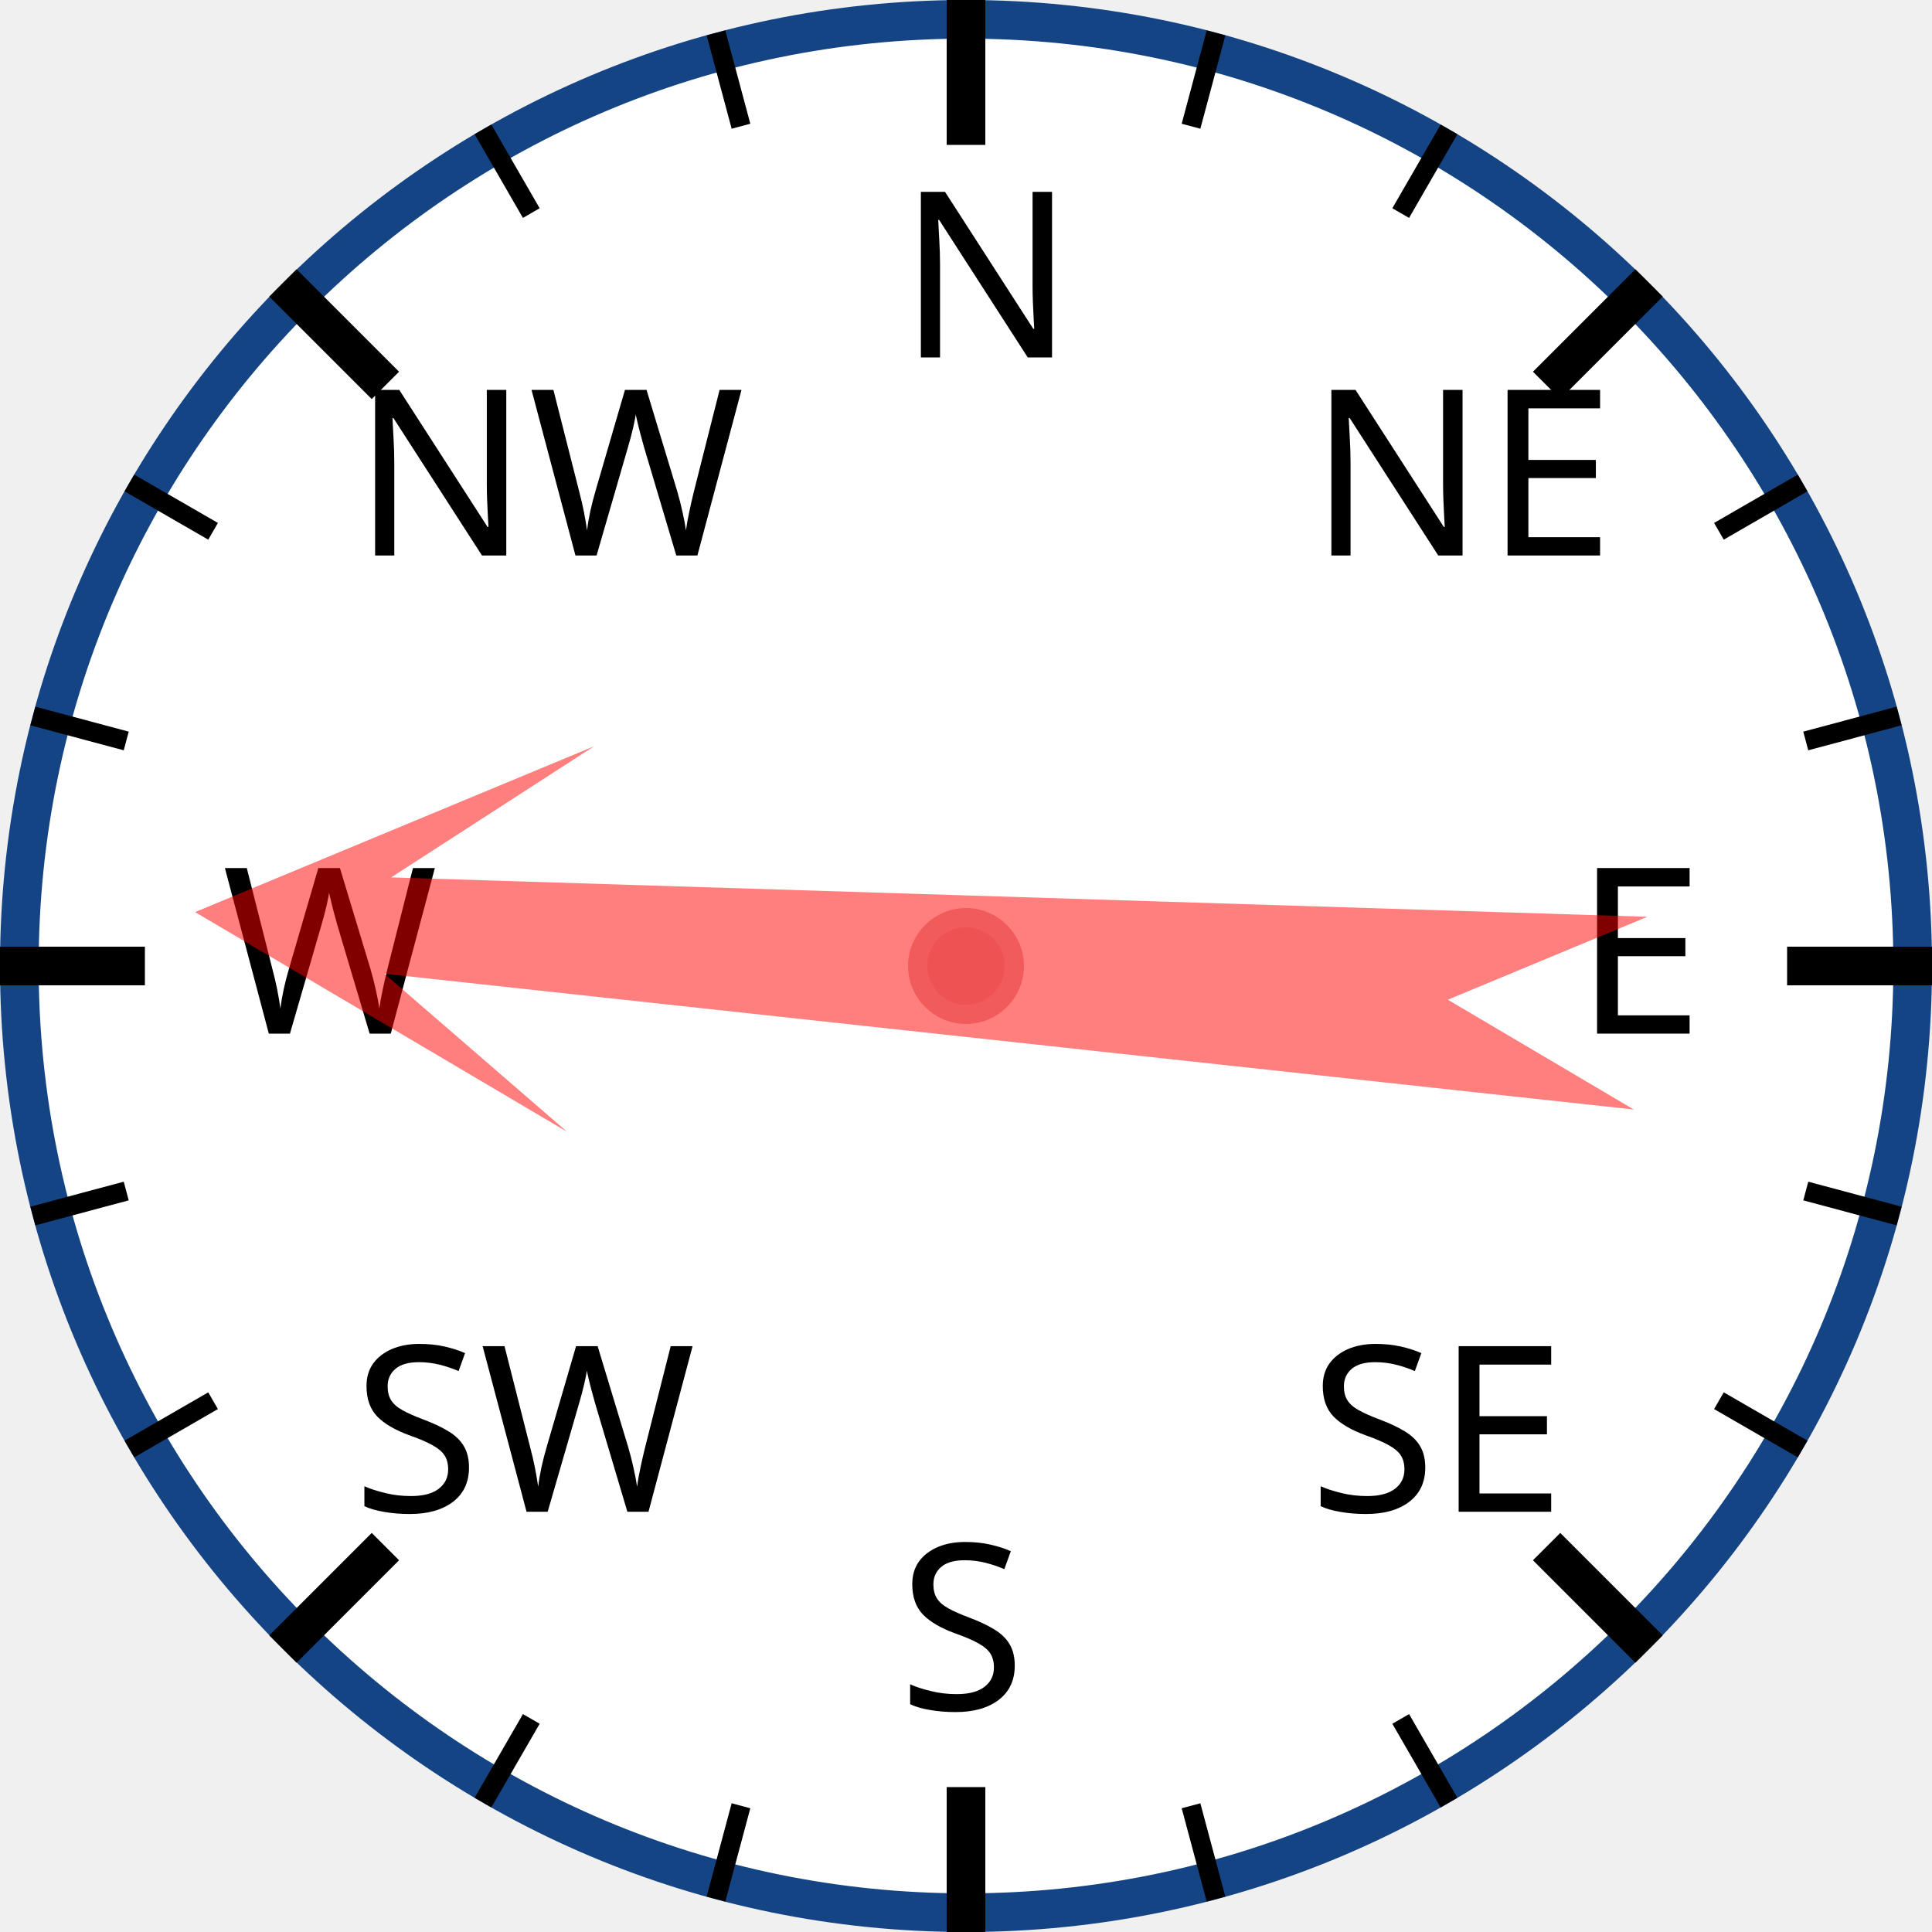
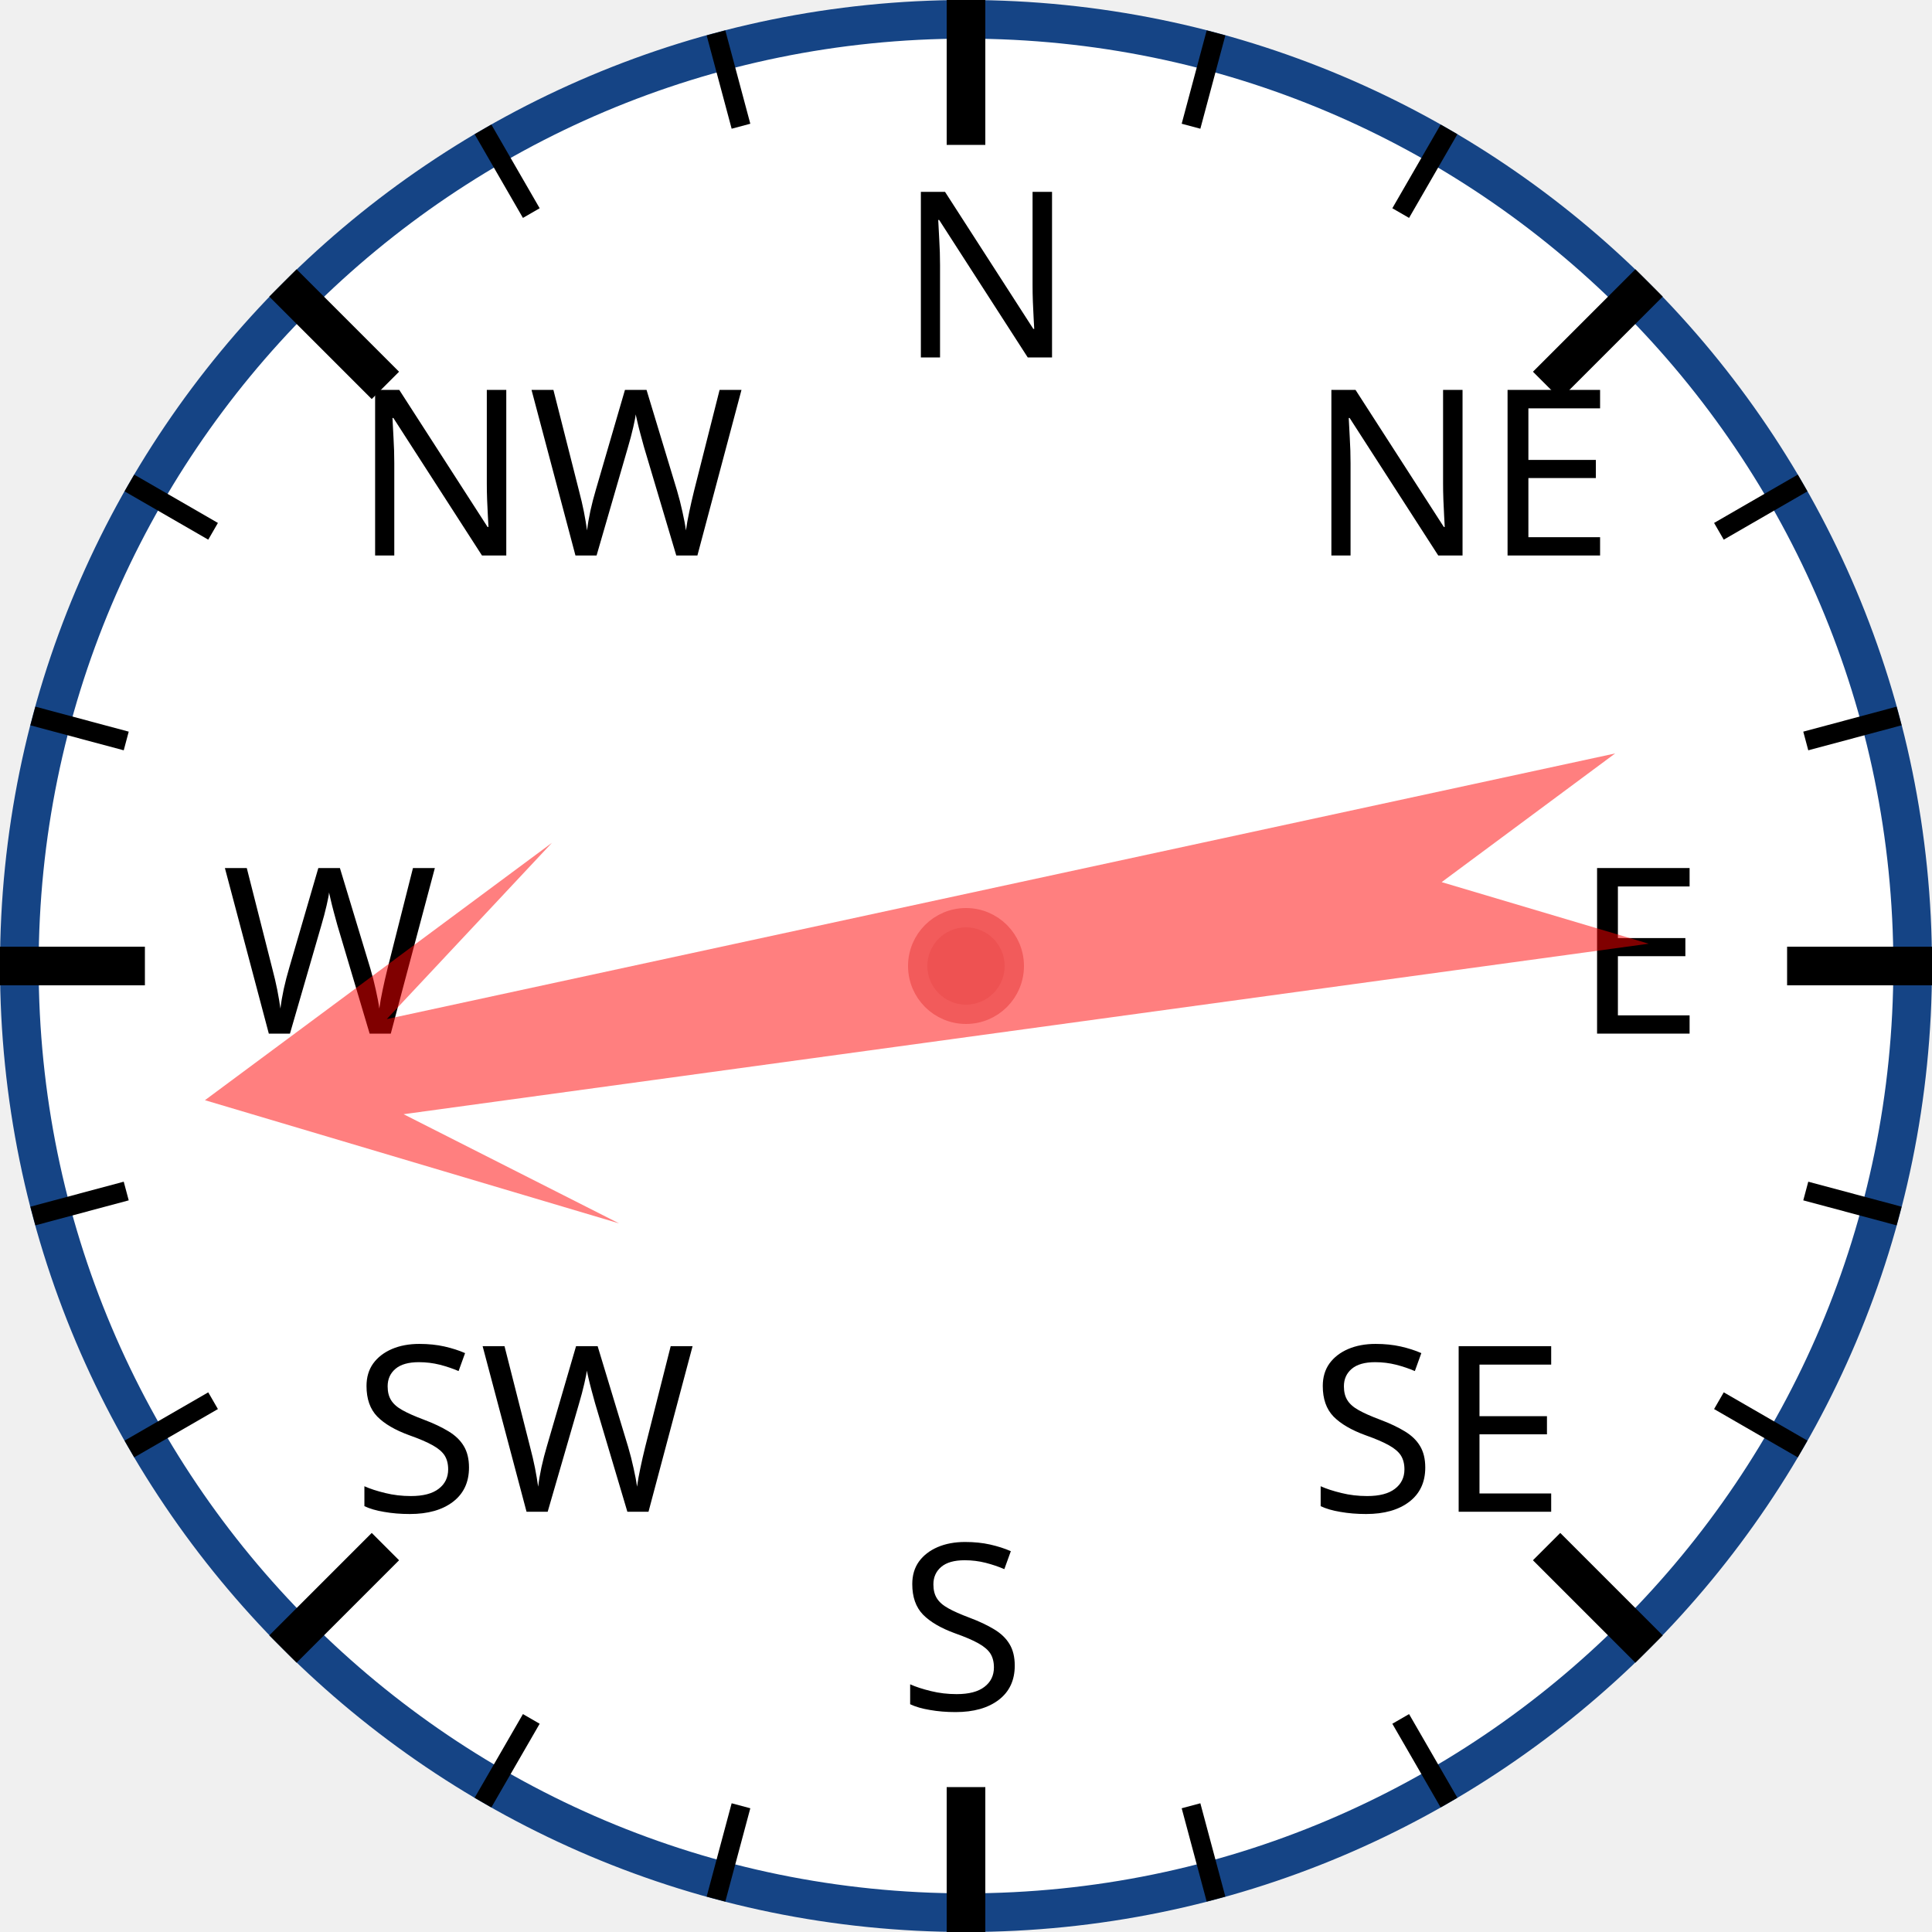
<svg xmlns="http://www.w3.org/2000/svg" width="120px" height="120px" viewBox="0 0 200 200">
  <circle cx="100" cy="100" r="98" style="fill: white; stroke: #154485; stroke-width: 4;" />
  <text x="93.0" y="37.0" style="font-family: sans-serif; font-size: 18pt;">N</text>
  <line x1="100.0" y1="0.0" x2="100.0" y2="15.0" style="stroke: black; stroke-width: 4;" />
  <line x1="74.118" y1="3.407" x2="76.706" y2="13.067" style="stroke: black; stroke-width: 2;" />
  <line x1="50" y1="13.397" x2="55" y2="22.058" style="stroke: black; stroke-width: 2;" />
  <text x="36.503" y="57.503" style="font-family: sans-serif; font-size: 18pt;">NW</text>
  <line x1="29.289" y1="29.289" x2="39.896" y2="39.896" style="stroke: black; stroke-width: 4;" />
  <line x1="13.397" y1="50" x2="22.058" y2="55" style="stroke: black; stroke-width: 2;" />
  <line x1="3.407" y1="74.118" x2="13.067" y2="76.706" style="stroke: black; stroke-width: 2;" />
  <text x="23.0" y="107.0" style="font-family: sans-serif; font-size: 18pt;">W</text>
  <line x1="0.0" y1="100.0" x2="15.0" y2="100.0" style="stroke: black; stroke-width: 4;" />
  <line x1="3.407" y1="125.882" x2="13.067" y2="123.294" style="stroke: black; stroke-width: 2;" />
  <line x1="13.397" y1="150" x2="22.058" y2="145" style="stroke: black; stroke-width: 2;" />
  <text x="36.503" y="156.497" style="font-family: sans-serif; font-size: 18pt;">SW</text>
  <line x1="29.289" y1="170.711" x2="39.896" y2="160.104" style="stroke: black; stroke-width: 4;" />
  <line x1="50" y1="186.603" x2="55" y2="177.942" style="stroke: black; stroke-width: 2;" />
  <line x1="74.118" y1="196.593" x2="76.706" y2="186.933" style="stroke: black; stroke-width: 2;" />
  <text x="93" y="177.0" style="font-family: sans-serif; font-size: 18pt;">S</text>
  <line x1="100" y1="200.0" x2="100" y2="185.0" style="stroke: black; stroke-width: 4;" />
  <line x1="125.882" y1="196.593" x2="123.294" y2="186.933" style="stroke: black; stroke-width: 2;" />
  <line x1="150.0" y1="186.603" x2="145.0" y2="177.942" style="stroke: black; stroke-width: 2;" />
  <text x="135.497" y="156.497" style="font-family: sans-serif; font-size: 18pt;">SE</text>
  <line x1="170.711" y1="170.711" x2="160.104" y2="160.104" style="stroke: black; stroke-width: 4;" />
  <line x1="186.603" y1="150" x2="177.942" y2="145" style="stroke: black; stroke-width: 2;" />
  <line x1="196.593" y1="125.882" x2="186.933" y2="123.294" style="stroke: black; stroke-width: 2;" />
  <text x="163.0" y="107" style="font-family: sans-serif; font-size: 18pt;">E</text>
  <line x1="200.0" y1="100" x2="185.0" y2="100" style="stroke: black; stroke-width: 4;" />
  <line x1="196.593" y1="74.118" x2="186.933" y2="76.706" style="stroke: black; stroke-width: 2;" />
  <line x1="186.603" y1="50" x2="177.942" y2="55" style="stroke: black; stroke-width: 2;" />
  <text x="135.497" y="57.503" style="font-family: sans-serif; font-size: 18pt;">NE</text>
  <line x1="170.711" y1="29.289" x2="160.104" y2="39.896" style="stroke: black; stroke-width: 4;" />
  <line x1="150" y1="13.397" x2="145" y2="22.058" style="stroke: black; stroke-width: 2;" />
  <line x1="125.882" y1="3.407" x2="123.294" y2="13.067" style="stroke: black; stroke-width: 2;" />
-   <polygon points="100 20 120 60 105 40 110 170 100 150 90 170 95 40 80 60" style="fill: red; fill-opacity: 0.5;" transform="rotate(274,100,100)" />
+   <polygon points="100 20 120 60 105 40 110 170 100 150 90 170 95 40 80 60" style="fill: red; fill-opacity: 0.5;" transform="rotate(260,100,100)" />
  <circle cx="100" cy="100" r="5" style="fill: #EE5252; stroke: #F25B5B; stroke-width: 2;" />
</svg>
